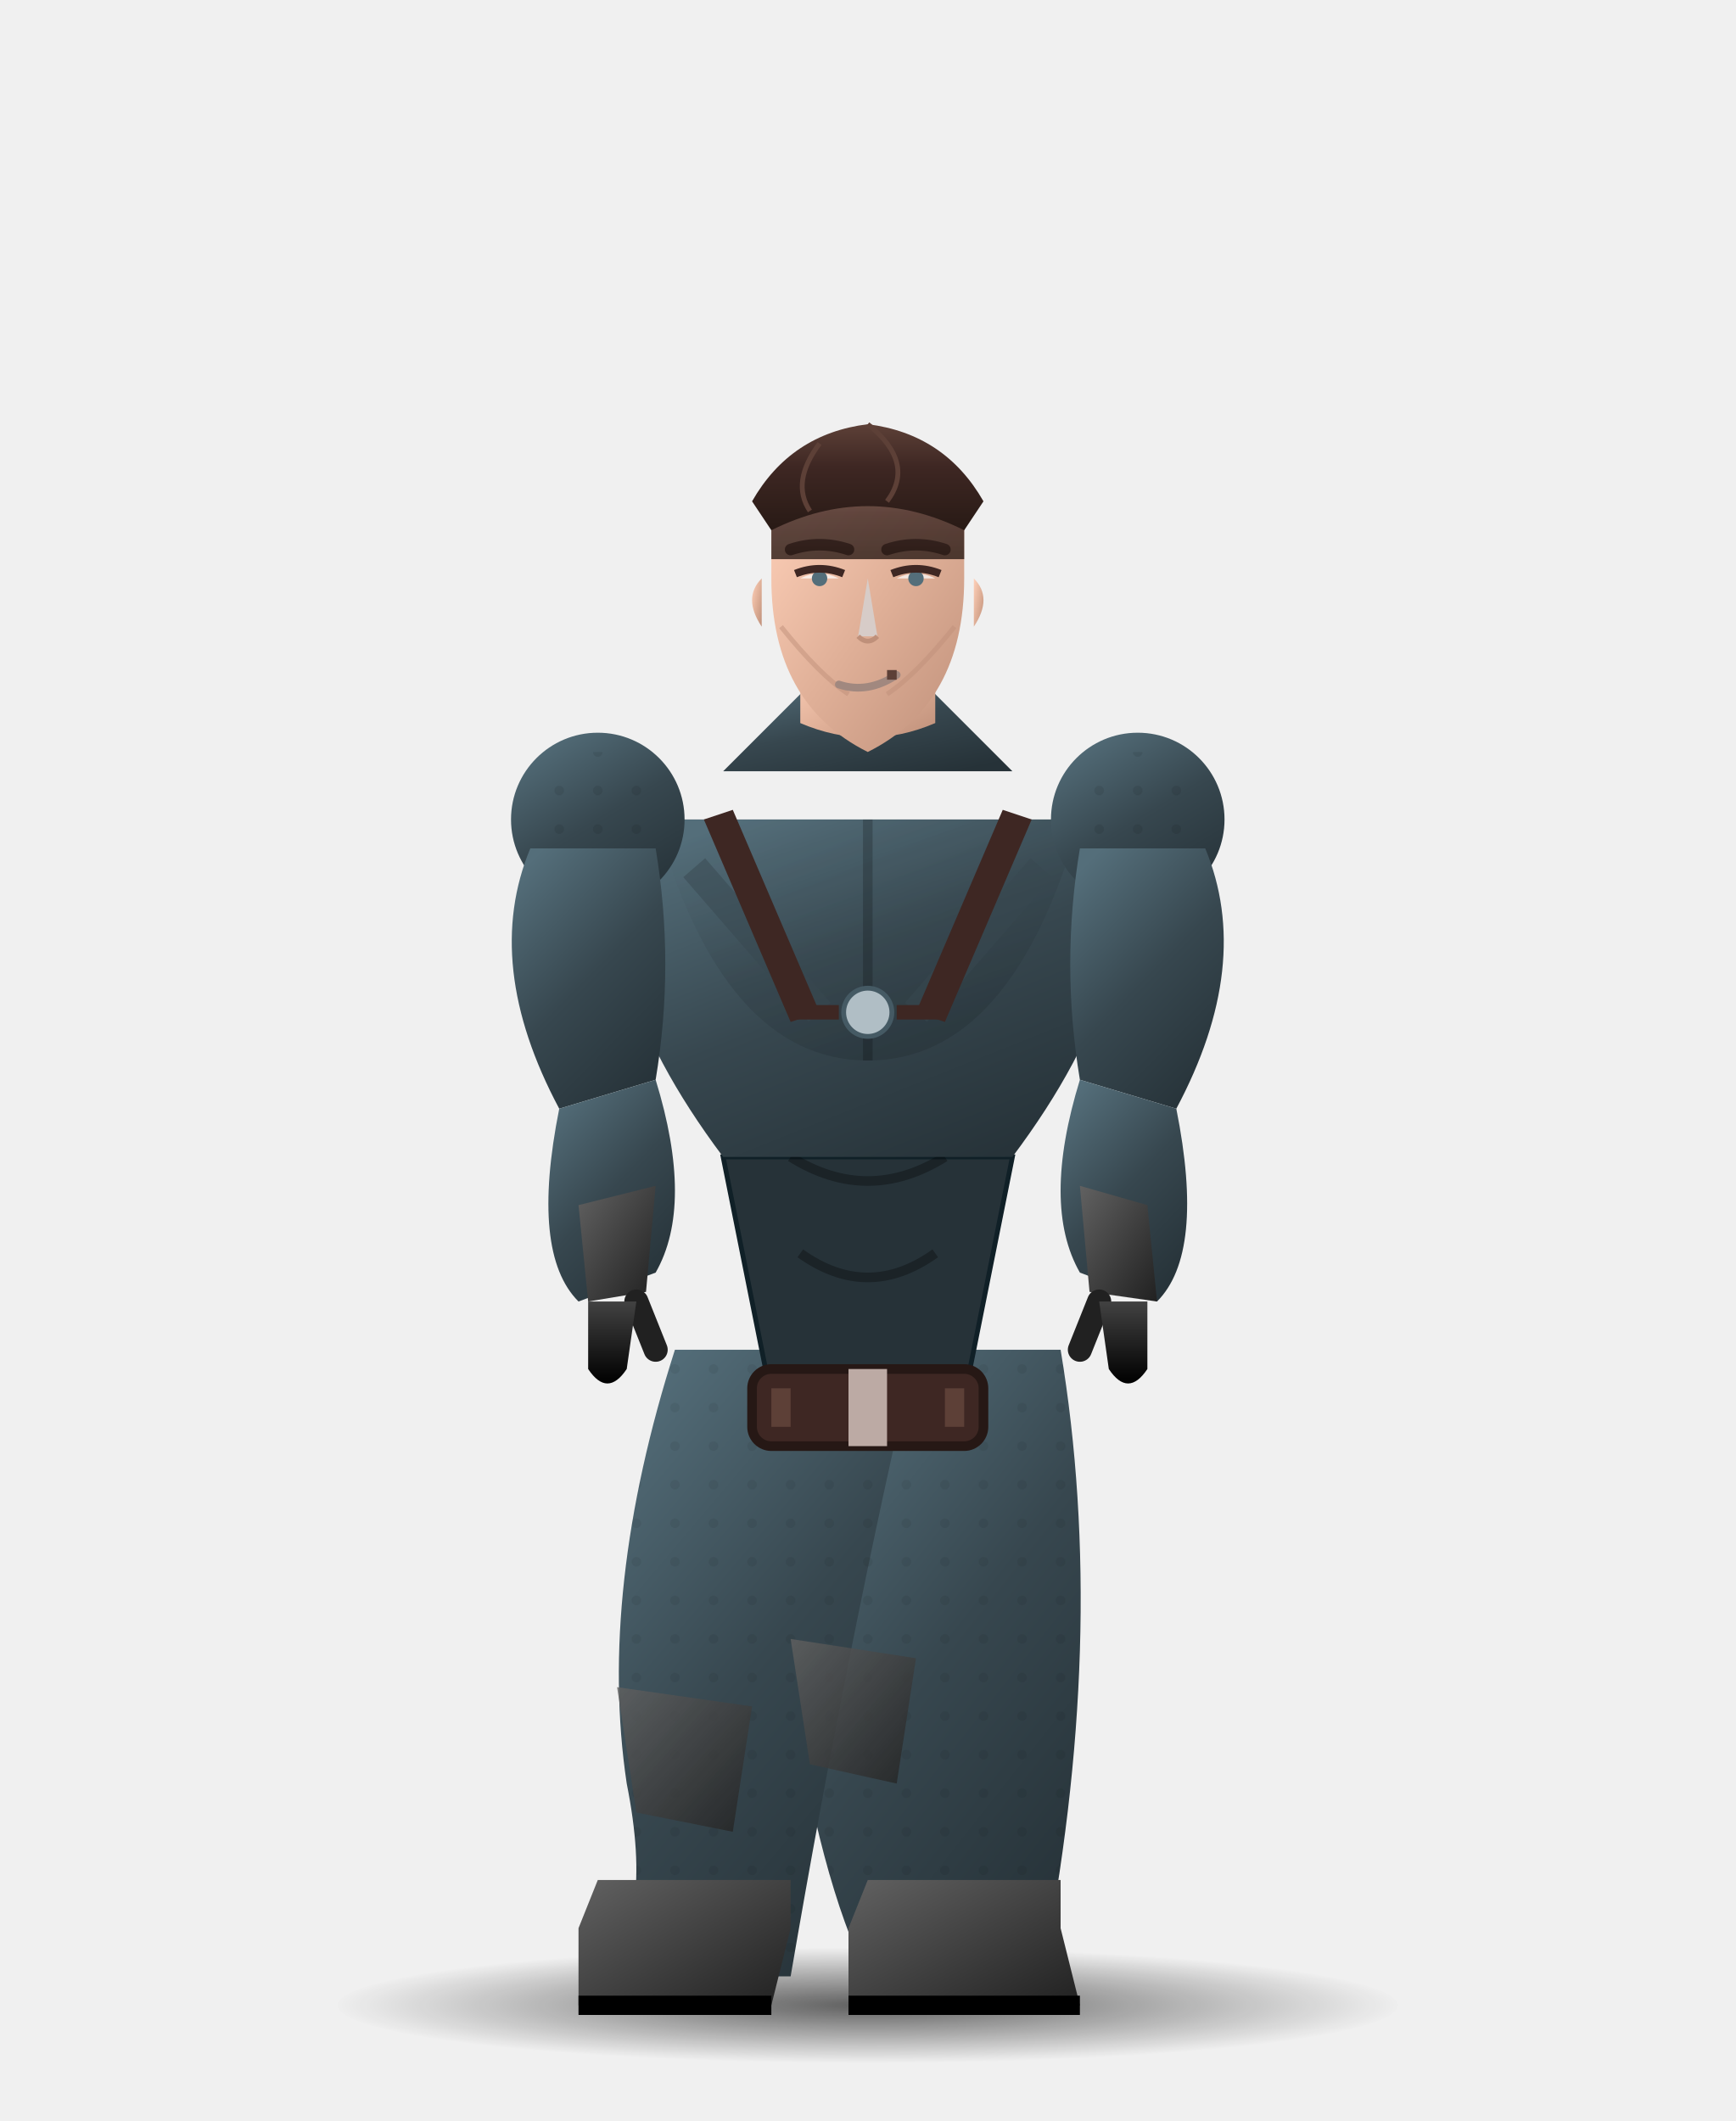
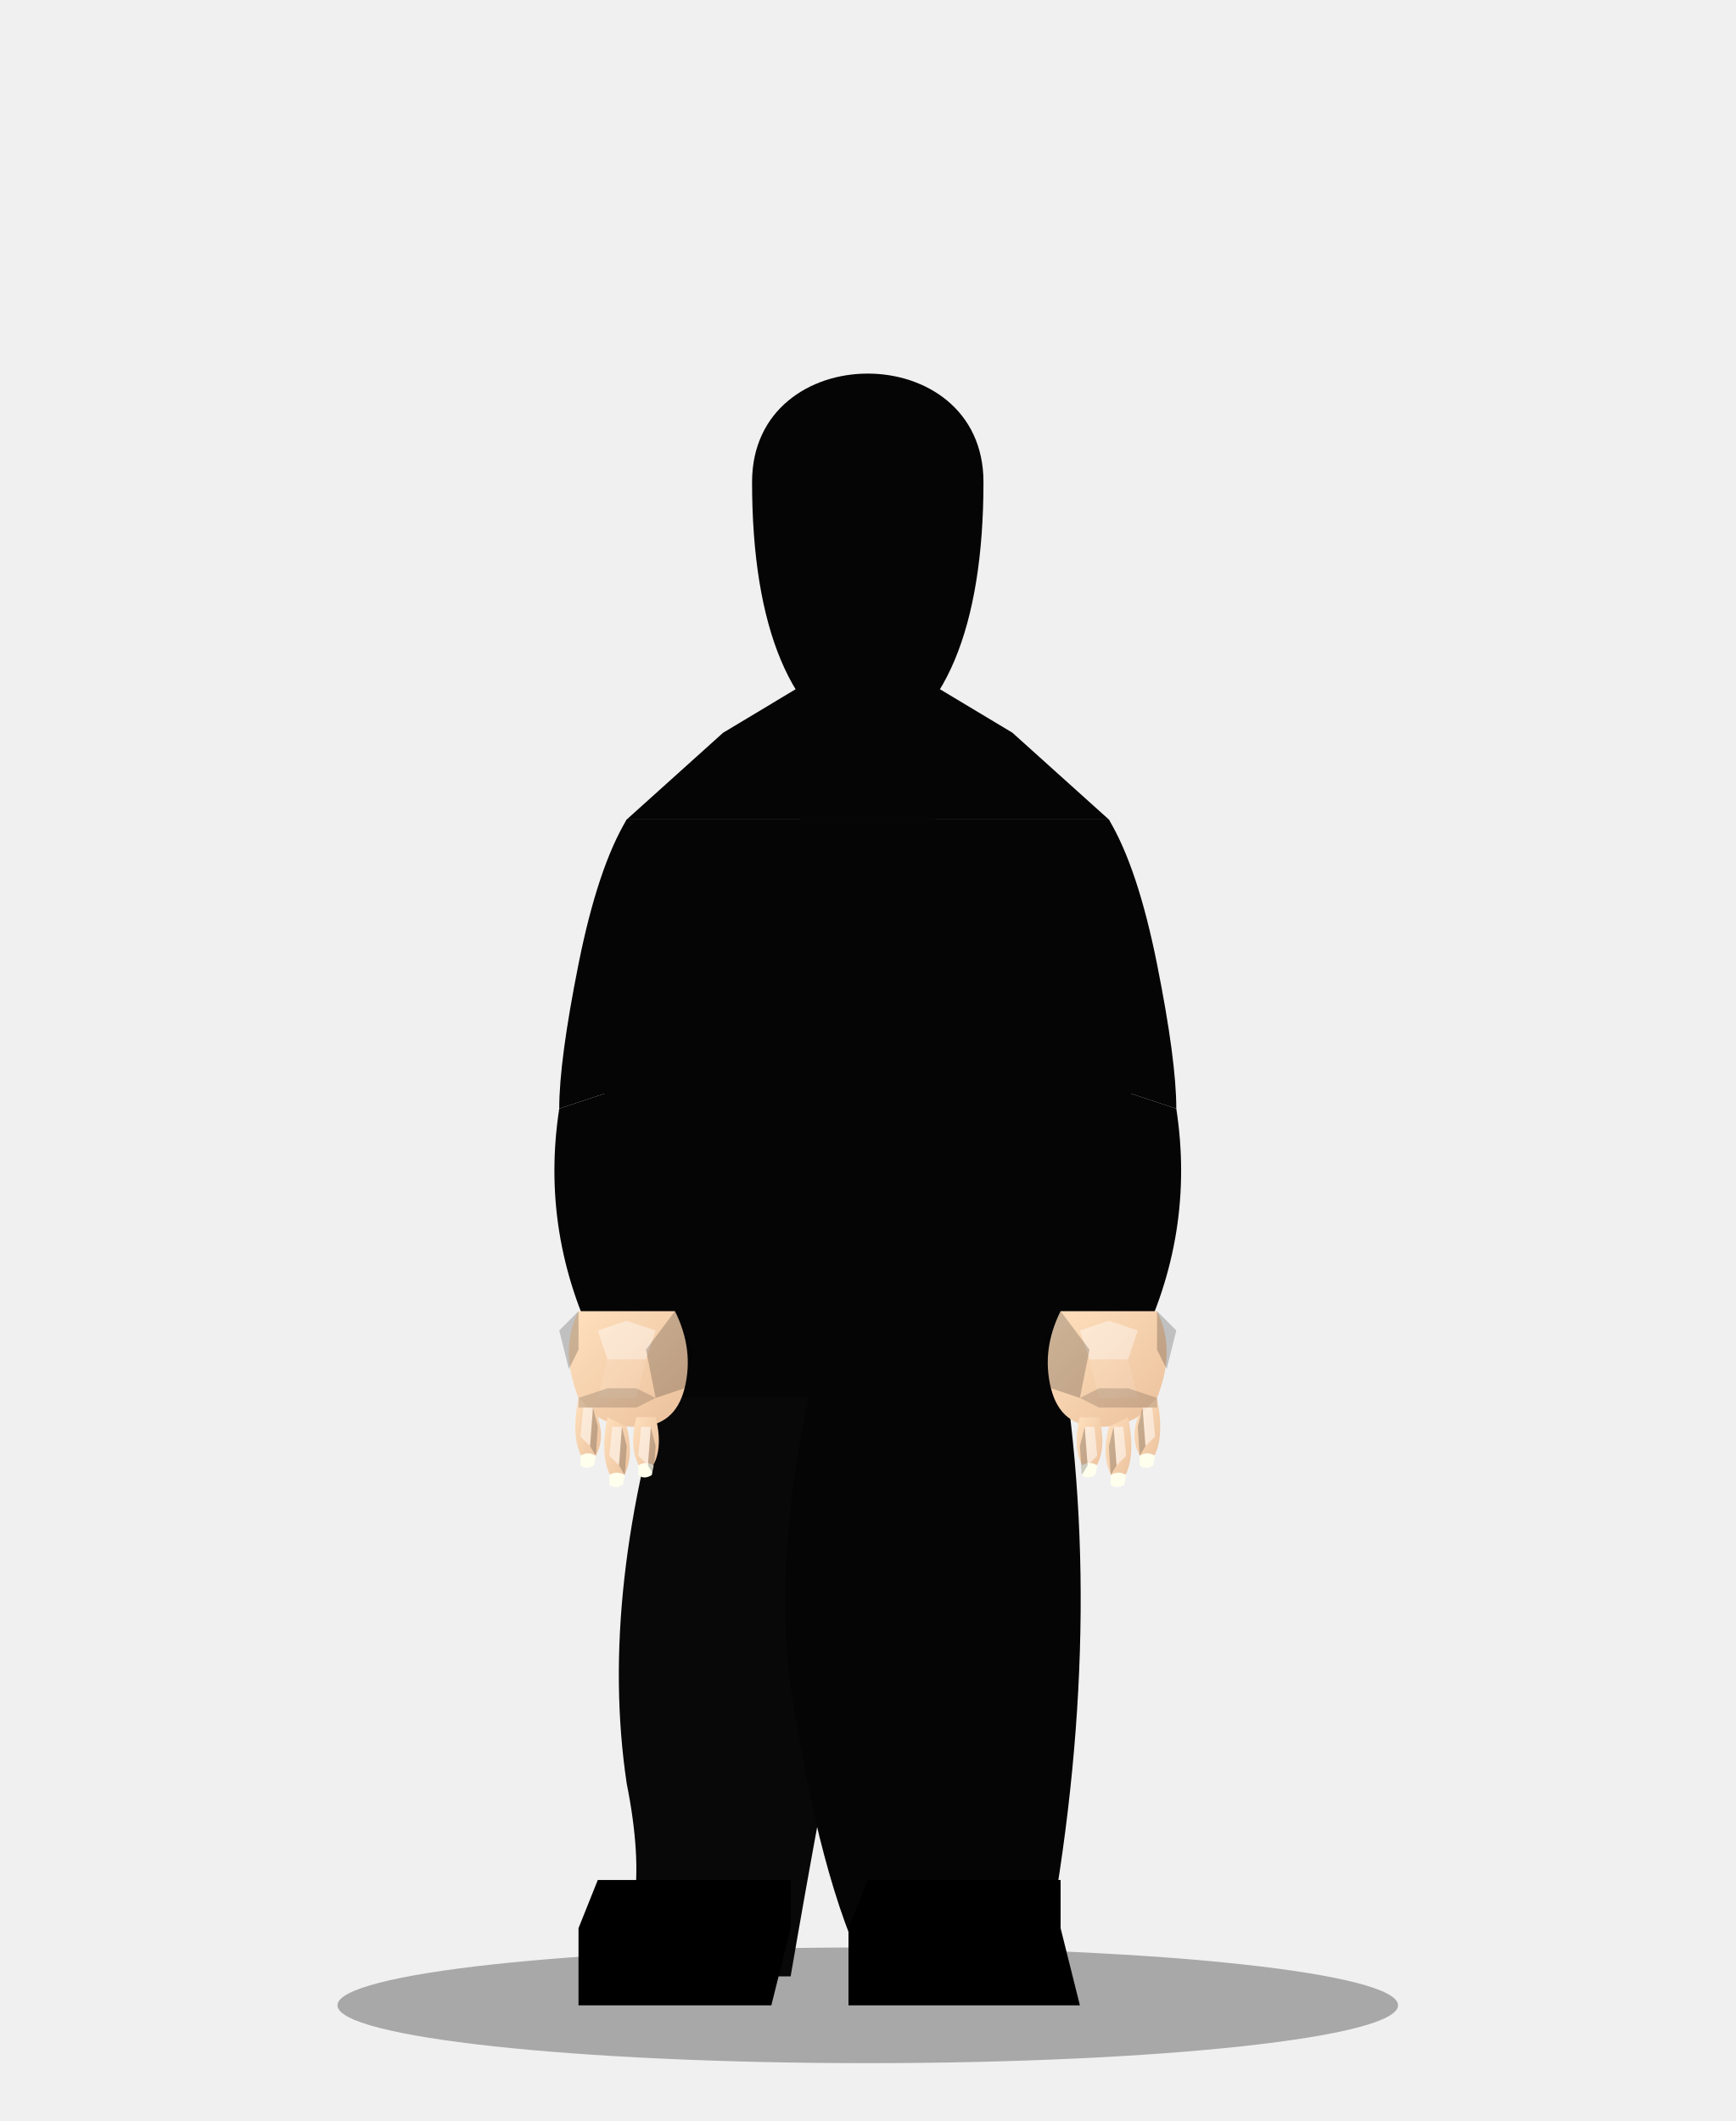
<svg xmlns="http://www.w3.org/2000/svg" viewBox="0 0 180 220" width="180" height="220">
  <defs>
-     <linearGradient id="skinGrad" x1="0" y1="0" x2="1" y2="1">
-       <stop offset="0%" stop-color="#FFD1BA" />
-       <stop offset="50%" stop-color="#E0B098" />
-       <stop offset="100%" stop-color="#BF907A" />
+     <radialGradient id="smileyFaceGrad" cx="50%" cy="40%" r="60%">
+       <stop offset="0%" stop-color="#888" />
+       <stop offset="50%" stop-color="#444" />
+       <stop offset="100%" stop-color="#222" />
+     </radialGradient>
+     <linearGradient id="smileyRimLight" x1="0" y1="0" x2="0" y2="1">
+       <stop offset="0%" stop-color="#BBB" stop-opacity="0.8" />
+       <stop offset="100%" stop-color="#111" stop-opacity="0" />
    </linearGradient>
-     <linearGradient id="hairGrad" x1="0" y1="0" x2="0" y2="1">
-       <stop offset="0%" stop-color="#5D4037" />
-       <stop offset="40%" stop-color="#3E2723" />
-       <stop offset="100%" stop-color="#281A15" />
+     <filter id="glow">
+       <feGaussianBlur stdDeviation="0.5" result="coloredBlur" />
+       <feMerge>
+         <feMergeNode in="coloredBlur" />
+         <feMergeNode in="SourceGraphic" />
+       </feMerge>
+     </filter>
+     <linearGradient id="skinGrad" x1="0%" y1="0%" x2="100%" y2="100%">
+       <stop offset="0%" stop-color="#FFE0BD" />
+       <stop offset="100%" stop-color="#EBC09C" />
    </linearGradient>
-     <linearGradient id="suitGrad" x1="0.2" y1="0" x2="0.8" y2="1">
-       <stop offset="0%" stop-color="#546E7A" />
-       <stop offset="50%" stop-color="#37474F" />
-       <stop offset="100%" stop-color="#263238" />
-     </linearGradient>
-     <pattern id="meshPattern" x="0" y="0" width="4" height="4" patternUnits="userSpaceOnUse">
-       <circle cx="2" cy="2" r="0.5" fill="#000" opacity="0.2" />
-     </pattern>
-     <linearGradient id="leatherGrad" x1="0" y1="0" x2="1" y2="1">
-       <stop offset="0%" stop-color="#616161" />
-       <stop offset="100%" stop-color="#212121" />
-     </linearGradient>
-     <linearGradient id="gloveGrad" x1="0" y1="0" x2="0" y2="1">
-       <stop offset="0%" stop-color="#424242" />
-       <stop offset="100%" stop-color="#000000" />
-     </linearGradient>
-     <radialGradient id="shadowGrad" cx="0.5" cy="0.5" r="0.5">
-       <stop offset="0%" stop-color="#000" stop-opacity="0.6" />
-       <stop offset="100%" stop-color="#000" stop-opacity="0" />
-     </radialGradient>
  </defs>
-   <ellipse cx="90" cy="208" rx="55" ry="6" fill="url(#shadowGrad)" />
+   <ellipse cx="90" cy="208" rx="55" ry="6" fill="#000" opacity="0.3" />
  <g id="hero_body" transform="translate(90, 205)">
    <animateTransform attributeName="transform" type="scale" values="1 1; 1.005 0.995; 1 1" dur="4s" repeatCount="indefinite" additive="sum" />
    <g transform="translate(-90, -205)">
-       <path d="M85 140 Q80 160 82 175 Q85 195 90 205 L108 205 Q115 170 110 140 L85 140 Z" fill="url(#suitGrad)" />
-       <path d="M85 140 Q80 160 82 175 Q85 195 90 205 L108 205 Q115 170 110 140 L85 140 Z" fill="url(#meshPattern)" opacity="0.3" />
-       <path d="M70 140 Q62 165 65 185 Q68 200 62 205 L82 205 Q88 170 95 140 L70 140 Z" fill="url(#suitGrad)" />
-       <path d="M70 140 Q62 165 65 185 Q68 200 62 205 L82 205 Q88 170 95 140 L70 140 Z" fill="url(#meshPattern)" opacity="0.3" />
-       <path d="M82 170 L95 172 L93 185 L84 183 Z" fill="url(#leatherGrad)" opacity="0.8" />
-       <path d="M64 175 L78 177 L76 190 L66 188 Z" fill="url(#leatherGrad)" opacity="0.8" />
-       <path d="M62 195 L82 195 L82 200 L80 208 L60 208 L60 200 Z" fill="url(#leatherGrad)" />
-       <path d="M60 208 L80 208" stroke="#000" stroke-width="2" />
-       <path d="M90 195 L110 195 L110 200 L112 208 L88 208 L88 200 Z" fill="url(#leatherGrad)" />
-       <path d="M88 208 L112 208" stroke="#000" stroke-width="2" />
-       <g id="torso_group">
-         <path d="M75 120 L105 120 L100 145 L80 145 Z" fill="#263238" stroke="#102027" stroke-width="0.5" />
-         <path d="M82 120 Q90 125 98 120" stroke="#000" stroke-opacity="0.3" stroke-width="1" fill="none" />
-         <path d="M83 130 Q90 135 97 130" stroke="#000" stroke-opacity="0.3" stroke-width="1" fill="none" />
-         <path d="M65 85 Q60 100 75 120 L105 120 Q120 100 115 85 L90 85 Z" fill="url(#suitGrad)" />
-         <path d="M68 85 Q75 110 90 110 Q105 110 112 85" fill="url(#suitGrad)" stroke="none" opacity="0.8" />
-         <path d="M90 85 L90 110" stroke="#000" stroke-opacity="0.2" stroke-width="1" />
-         <path d="M72 90 L85 105" stroke="#37474F" stroke-width="3" opacity="0.5" />
-         <path d="M108 90 L95 105" stroke="#37474F" stroke-width="3" opacity="0.5" />
-         <rect x="78" y="142" width="24" height="8" rx="2" fill="#3E2723" stroke="#261815" stroke-width="1" />
-         <rect x="88" y="142" width="4" height="8" fill="#BCAAA4" />
-         <rect x="80" y="144" width="2" height="4" fill="#5D4037" />
-         <rect x="98" y="144" width="2" height="4" fill="#5D4037" />
-       </g>
-       <g>
-         <circle cx="62" cy="85" r="9" fill="url(#suitGrad)" />
-         <circle cx="62" cy="85" r="7" fill="url(#meshPattern)" opacity="0.4" />
-         <path d="M55 88 Q50 100 58 115 L68 112 Q70 100 68 88 Z" fill="url(#suitGrad)" />
-         <path d="M58 115 Q55 130 60 135 L68 132 Q72 125 68 112 Z" fill="url(#suitGrad)" />
-         <path d="M60 125 L68 123 L67 134 L61 135 Z" fill="url(#leatherGrad)" />
-         <path d="M66 135 L68 140" stroke="#212121" stroke-width="2.5" stroke-linecap="round" />
-         <path d="M61 135 L61 142 Q63 145 65 142 L66 135" fill="url(#gloveGrad)" />
-       </g>
-       <g>
-         <circle cx="118" cy="85" r="9" fill="url(#suitGrad)" />
-         <circle cx="118" cy="85" r="7" fill="url(#meshPattern)" opacity="0.4" />
-         <path d="M125 88 Q130 100 122 115 L112 112 Q110 100 112 88 Z" fill="url(#suitGrad)" />
-         <path d="M122 115 Q125 130 120 135 L112 132 Q108 125 112 112 Z" fill="url(#suitGrad)" />
-         <path d="M119 125 L112 123 L113 134 L120 135 Z" fill="url(#leatherGrad)" />
-         <path d="M114 135 L112 140" stroke="#212121" stroke-width="2.5" stroke-linecap="round" />
-         <path d="M119 135 L119 142 Q117 145 115 142 L114 135" fill="url(#gloveGrad)" />
-       </g>
-       <path d="M75 80 L85 70 L95 70 L105 80 H75 Z" fill="url(#suitGrad)" />
-       <path d="M83 68 L83 75 Q90 78 97 75 L97 68" fill="url(#skinGrad)" />
-       <path d="M88 72 Q90 74 92 72" stroke="#BF907A" stroke-width="1" fill="none" opacity="0.6" />
-       <g id="head">
-         <path d="M80 50 L80 60 Q80 73 90 78 Q100 73 100 60 L100 50" fill="url(#skinGrad)" />
-         <path d="M81 65 Q85 70 88 72" stroke="#BF907A" stroke-width="0.5" fill="none" opacity="0.5" />
-         <path d="M99 65 Q95 70 92 72" stroke="#BF907A" stroke-width="0.5" fill="none" opacity="0.5" />
-         <path d="M79 60 Q77 62 79 65" fill="url(#skinGrad)" />
-         <path d="M101 60 Q103 62 101 65" fill="url(#skinGrad)" />
-         <g>
-           <path d="M87 71 Q90 72 93 70" stroke="#A1887F" stroke-width="0.8" fill="none" stroke-linecap="round" />
-           <path d="M93 70 L92 70" stroke="#5D4037" stroke-width="1" />
-           <path d="M90 60 L89 66 L91 66" fill="#D7CCC8" />
-           <path d="M89 66 Q90 67 91 66" stroke="#BF907A" stroke-width="0.5" fill="none" />
-           <path d="M83 60 Q85 59 87 60" fill="#FFF" opacity="0.7" />
-           <path d="M93 60 Q95 59 97 60" fill="#FFF" opacity="0.7" />
-           <circle cx="85" cy="60" r="0.8" fill="#546E7A" />
-           <circle cx="95" cy="60" r="0.8" fill="#546E7A" />
-           <path d="M82.5 59.5 Q85 58.5 87.5 59.5" stroke="#3E2723" stroke-width="0.8" fill="none" />
-           <path d="M92.5 59.5 Q95 58.5 97.5 59.5" stroke="#3E2723" stroke-width="0.8" fill="none" />
-           <path d="M82 57 Q85 56 88 57" stroke="#3E2723" stroke-width="1.2" stroke-linecap="round" fill="none" />
-           <path d="M92 57 Q95 56 98 57" stroke="#3E2723" stroke-width="1.2" stroke-linecap="round" fill="none" />
-         </g>
-         <path d="M80 58 L80 50 L100 50 L100 58" fill="url(#hairGrad)" opacity="0.8" />
-         <path d="M78 52 Q82 45 90 44 Q98 45 102 52 L100 55 Q90 50 80 55 Z" fill="url(#hairGrad)" />
-         <path d="M90 44 Q95 48 92 52" stroke="#5D4037" stroke-width="0.5" fill="none" />
-         <path d="M85 46 Q82 50 84 53" stroke="#5D4037" stroke-width="0.5" fill="none" />
-       </g>
-       <path d="M76 84 L85 105 L82 106 L73 85 Z" fill="#3E2723" />
-       <path d="M104 84 L95 105 L98 106 L107 85 Z" fill="#3E2723" />
-       <circle cx="90" cy="105" r="2.5" fill="#B0BEC5" stroke="#455A64" stroke-width="0.5" />
-       <line x1="82" y1="105" x2="87" y2="105" stroke="#3E2723" stroke-width="1.5" />
-       <line x1="98" y1="105" x2="93" y2="105" stroke="#3E2723" stroke-width="1.5" />
+       <path d="M70 140 Q62 165 65 185 Q68 200 62 205 L82 205 Q88 170 95 140 L70 140 Z" fill="#080808" />
+       <path d="M85 140 Q80 160 82 175 Q85 195 90 205 L108 205 Q115 170 110 140 L85 140 Z" fill="#050505" />
+       <path d="M62 195 L82 195 L82 200 L80 208 L60 208 L60 208 L60 200 Z" fill="#000" />
+       <path d="M90 195 L110 195 L110 200 L112 208 L88 208 L88 200 Z" fill="#000" />
+       <path d="M65 85 Q58 100 68 145 L112 145 Q122 100 115 85 L90 85 Z" fill="#050505" />
+       <path d="M65 85 Q62 90 60 100 Q58 110 58 115 L67 112 Q68 102 67 92 Q67 87 65 85 Z" fill="#050505" />
+       <path d="M58 115 Q56 128 62 140 L70 138 Q68 125 67 112 Z" fill="#050505" />
+       <path d="M60 136 Q58 140 60 145 Q62 148 66 148 Q70 148 71 144 Q72 140 70 136 Z" fill="url(#skinGrad)" />
+       <path d="M60 145 Q59 150 61 152 Q63 150 62 147" fill="url(#skinGrad)" />
+       <path d="M63 147 Q62 152 64 154 Q66 152 65 148" fill="url(#skinGrad)" />
+       <path d="M66 147 Q65 151 67 153 Q69 151 68 147" fill="url(#skinGrad)" />
+       <path d="M60.2 151.0 Q61 150.5 61.8 151.0 L61.6 152.0 Q60.8 152.5 60.2 152.0 Z" fill="#FFE" />
+       <path d="M63.2 153.0 Q64 152.5 64.8 153.0 L64.6 154.0 Q63.8 154.5 63.2 154.0 Z" fill="#FFE" />
+       <path d="M66.2 152.0 Q67 151.5 67.8 152.0 L67.6 153.0 Q66.8 153.5 66.2 153.0 Z" fill="#FFE" />
+       <polygon points="62,138 65,137 68,138 67,141 63,141" fill="#FFF" opacity="0.4" />
+       <polygon points="63,141 67,141 66,145 62,145" fill="#FFF" opacity="0.1" />
+       <polygon points="70,136 72,140 71,144 68,145 67,140" fill="#000" opacity="0.2" />
+       <polygon points="60.5,146 61.5,146 61.2,150 60.2,149" fill="#FFF" opacity="0.5" />
+       <polygon points="63.5,148 64.5,148 64.2,152 63.2,151" fill="#FFF" opacity="0.5" />
+       <polygon points="66.5,148 67.5,148 67.2,152 66.2,151" fill="#FFF" opacity="0.5" />
+       <polygon points="60,145 63,144 66,144 68,145 66,146 63,146 60,146" fill="#000" opacity="0.15" />
+       <polygon points="60,136 60,140 59,142 58,138" fill="#000" opacity="0.2" />
+       <polygon points="61.5,146 62,148 61.8,151 61.2,150" fill="#000" opacity="0.2" />
+       <polygon points="64.5,148 65,150 64.8,153 64.2,152" fill="#000" opacity="0.2" />
+       <polygon points="67.5,148 68,150 67.8,153 67.2,152" fill="#000" opacity="0.2" />
+       <path d="M115 85 Q118 90 120 100 Q122 110 122 115 L113 112 Q112 102 113 92 Q113 87 115 85 Z" fill="#050505" />
+       <path d="M122 115 Q124 128 118 140 L110 138 Q112 125 113 112 Z" fill="#050505" />
+       <path d="M120 136 Q122 140 120 145 Q118 148 114 148 Q110 148 109 144 Q108 140 110 136 Z" fill="url(#skinGrad)" />
+       <path d="M120 145 Q121 150 119 152 Q117 150 118 147" fill="url(#skinGrad)" />
+       <path d="M117 147 Q118 152 116 154 Q114 152 115 148" fill="url(#skinGrad)" />
+       <path d="M114 147 Q115 151 113 153 Q111 151 112 147" fill="url(#skinGrad)" />
+       <path d="M118.2 151.0 Q119 150.5 119.8 151.0 L119.6 152.0 Q118.8 152.5 118.2 152.0 Z" fill="#FFE" />
+       <path d="M115.2 153.0 Q116 152.5 116.8 153.0 L116.6 154.0 Q115.8 154.5 115.2 154.0 Z" fill="#FFE" />
+       <path d="M112.2 152.0 Q113 151.5 113.8 152.0 L113.6 153.0 Q112.8 153.5 112.2 153.0 Z" fill="#FFE" />
+       <polygon points="118,138 115,137 112,138 113,141 117,141" fill="#FFF" opacity="0.4" />
+       <polygon points="117,141 113,141 114,145 118,145" fill="#FFF" opacity="0.1" />
+       <polygon points="110,136 108,140 109,144 112,145 113,140" fill="#000" opacity="0.2" />
+       <polygon points="119.5,146 118.5,146 118.8,150 119.8,149" fill="#FFF" opacity="0.5" />
+       <polygon points="116.5,148 115.5,148 115.8,152 116.8,151" fill="#FFF" opacity="0.5" />
+       <polygon points="113.5,148 112.5,148 112.8,152 113.8,151" fill="#FFF" opacity="0.5" />
+       <polygon points="120,145 117,144 114,144 112,145 114,146 117,146 120,146" fill="#000" opacity="0.15" />
+       <polygon points="120,136 120,140 121,142 122,138" fill="#000" opacity="0.2" />
+       <polygon points="118.5,146 118,148 118.2,151 118.8,150" fill="#000" opacity="0.2" />
+       <polygon points="115.5,148 115,150 115.2,153 115.8,152" fill="#000" opacity="0.2" />
+       <polygon points="112.5,148 112,150 112.2,153 112.8,152" fill="#000" opacity="0.2" />
+       <path d="M65 85 L75 76 L85 70 L95 70 L105 76 L115 85 Z" fill="#050505" />
+       <rect x="83" y="68" width="14" height="17" fill="#050505" />
+       <path d="M78 50 C78 35, 102 35, 102 50 C102 65, 98 75, 90 78 C82 75, 78 65, 78 50 Z" fill="#050505" />
    </g>
  </g>
</svg>
